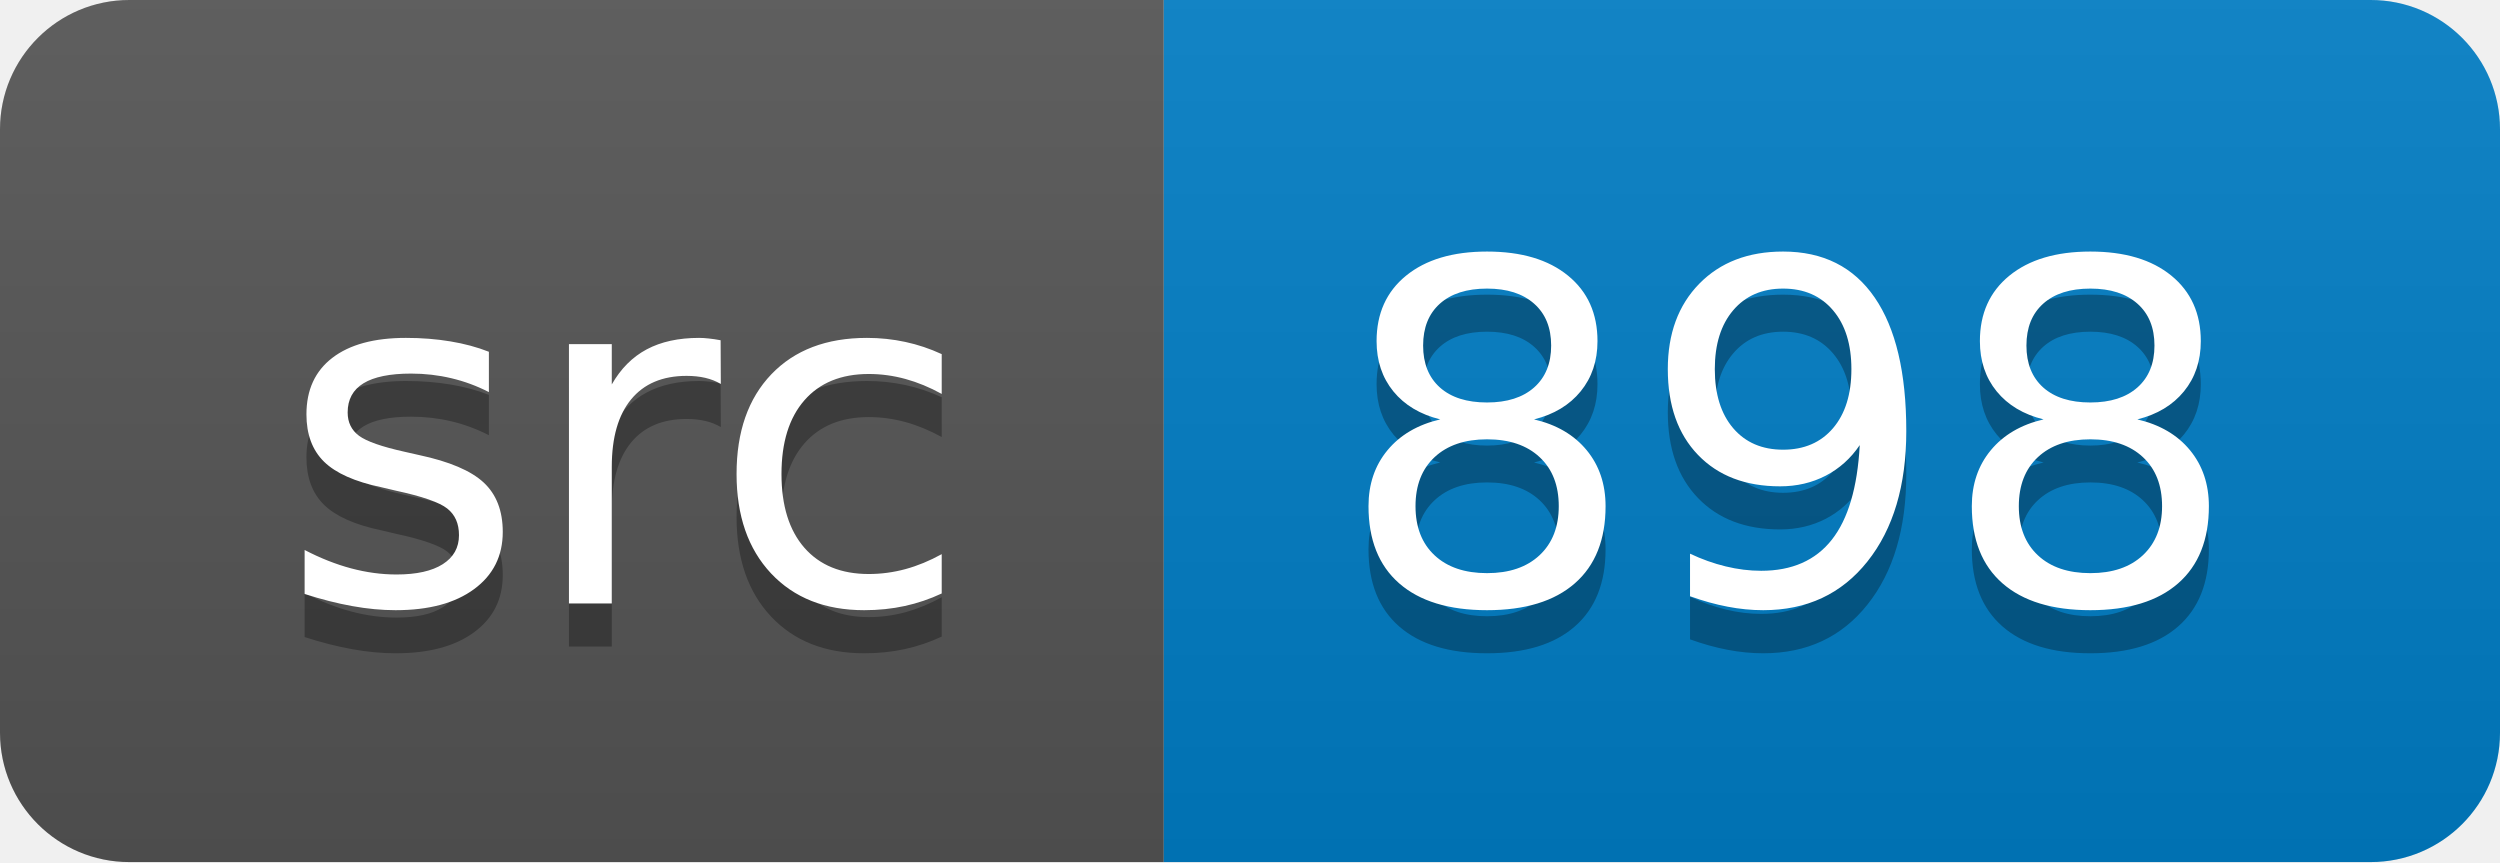
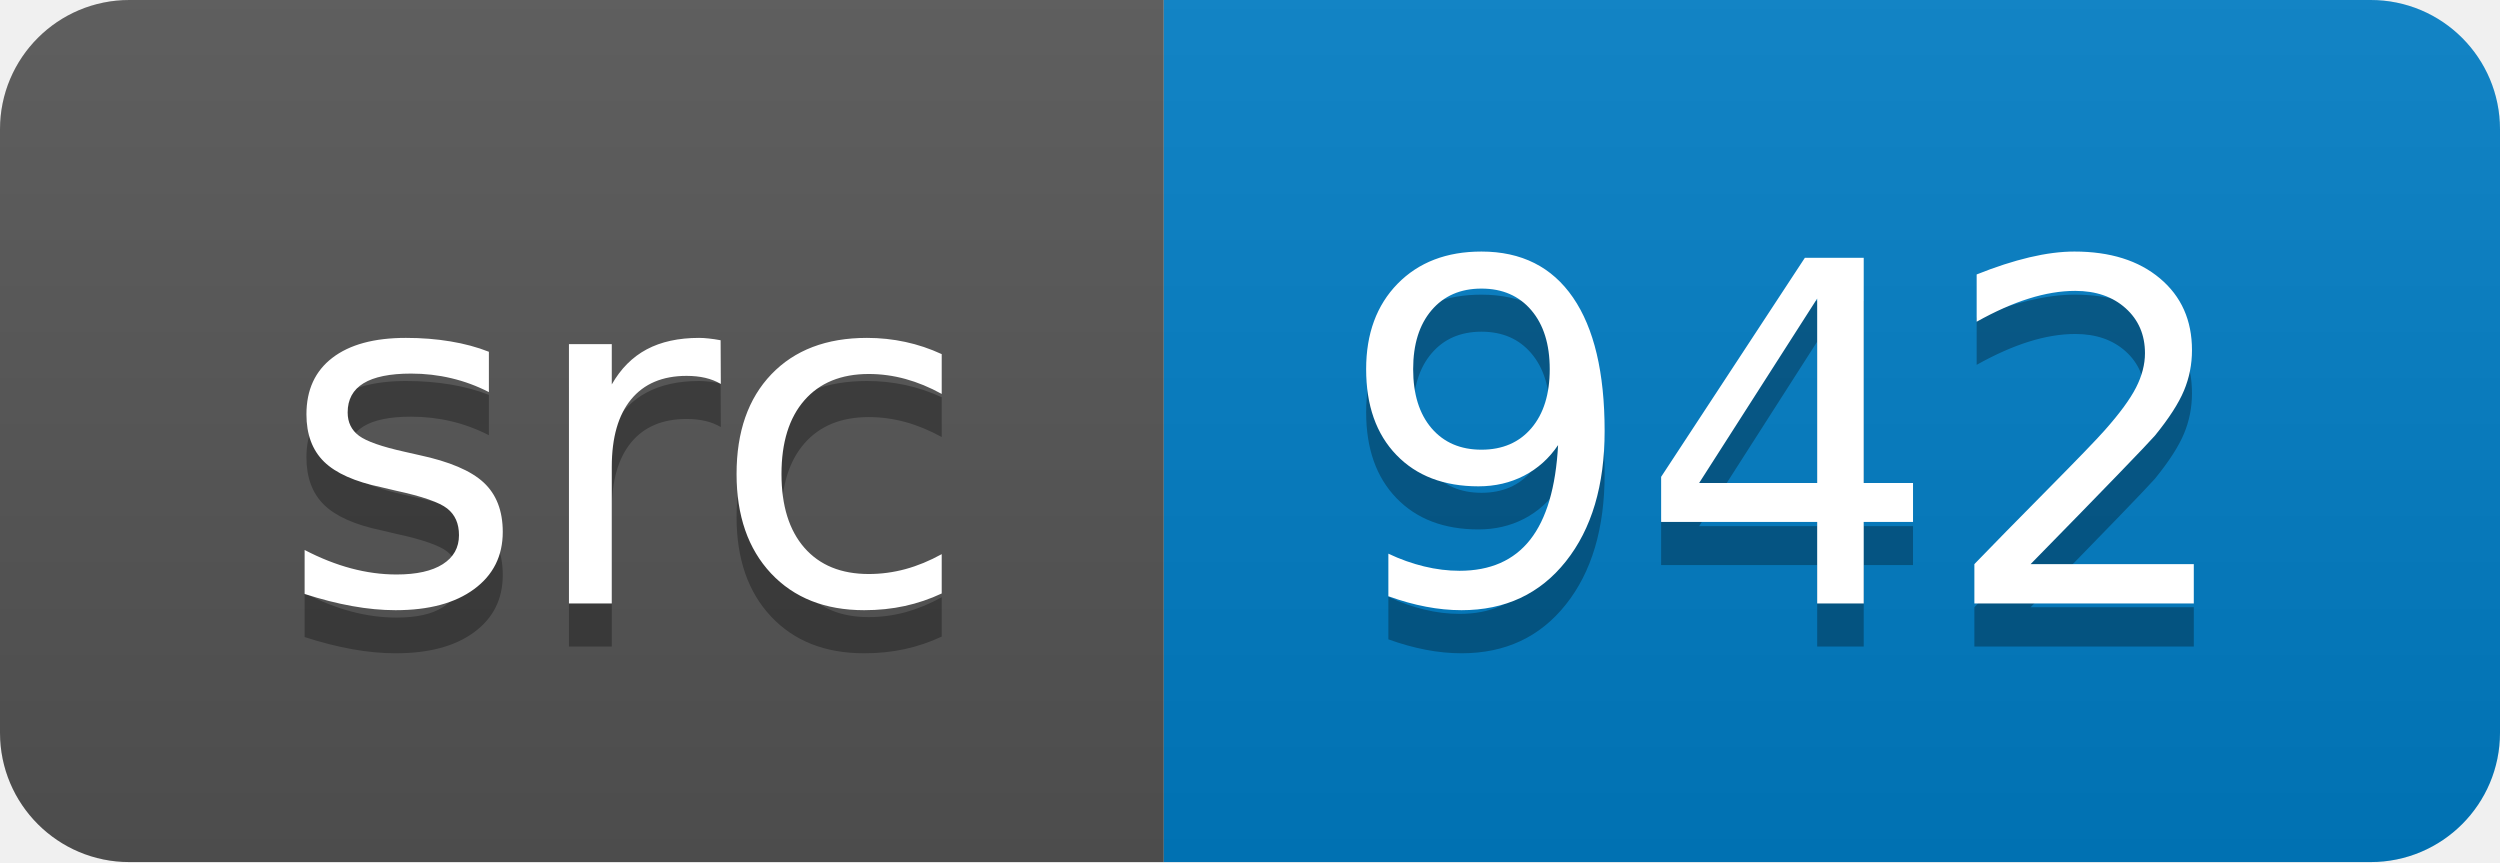
<svg xmlns="http://www.w3.org/2000/svg" width="58" height="20">
  <linearGradient id="smooth" x2="0" y2="100%">
    <stop offset="0" stop-color="#bbb" stop-opacity=".1" />
    <stop offset="1" stop-opacity=".1" />
  </linearGradient>
  <clipPath id="round">
    <rect width="58" height="20" rx="3" fill="#fff" />
  </clipPath>
  <g clip-path="url(#round)">
    <rect width="27" height="20" fill="#555" />
    <rect x="27" width="31" height="20" fill="#007ec6" />
    <rect width="58" height="20" fill="url(#smooth)" />
  </g>
  <g fill="#fff" text-anchor="middle" font-family="DejaVu Sans,Verdana,Geneva,sans-serif" font-size="110">
    <text x="145" y="150" fill="#010101" fill-opacity=".3" transform="scale(0.1)" textLength="170" lengthAdjust="spacing">src</text>
    <text x="145" y="140" transform="scale(0.1)" textLength="170" lengthAdjust="spacing">src</text>
-     <text x="415" y="150" fill="#010101" fill-opacity=".3" transform="scale(0.1)" textLength="210" lengthAdjust="spacing">898</text>
-     <text x="415" y="140" transform="scale(0.1)" textLength="210" lengthAdjust="spacing">898</text>
+     <text x="415" y="150" fill="#010101" fill-opacity=".3" transform="scale(0.1)" textLength="210" lengthAdjust="spacing">942</text>
+     <text x="415" y="140" transform="scale(0.1)" textLength="210" lengthAdjust="spacing">942</text>
  </g>
</svg>
